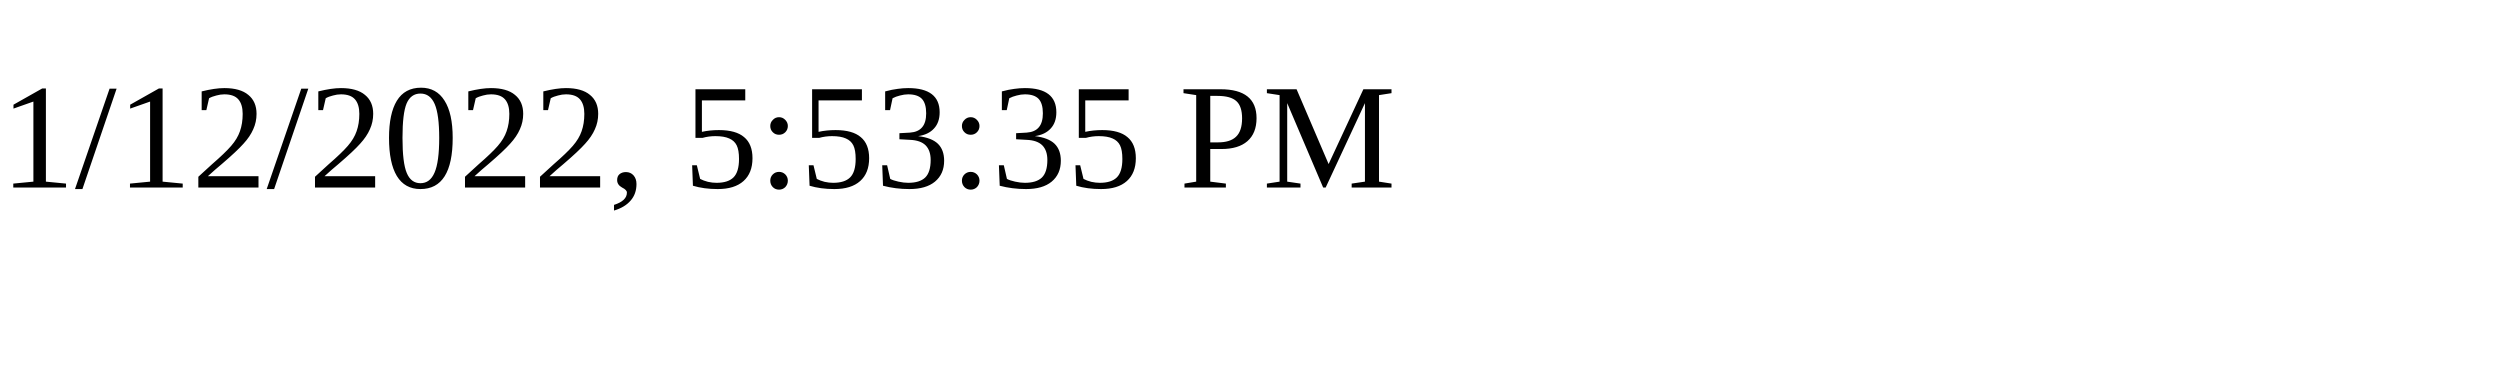
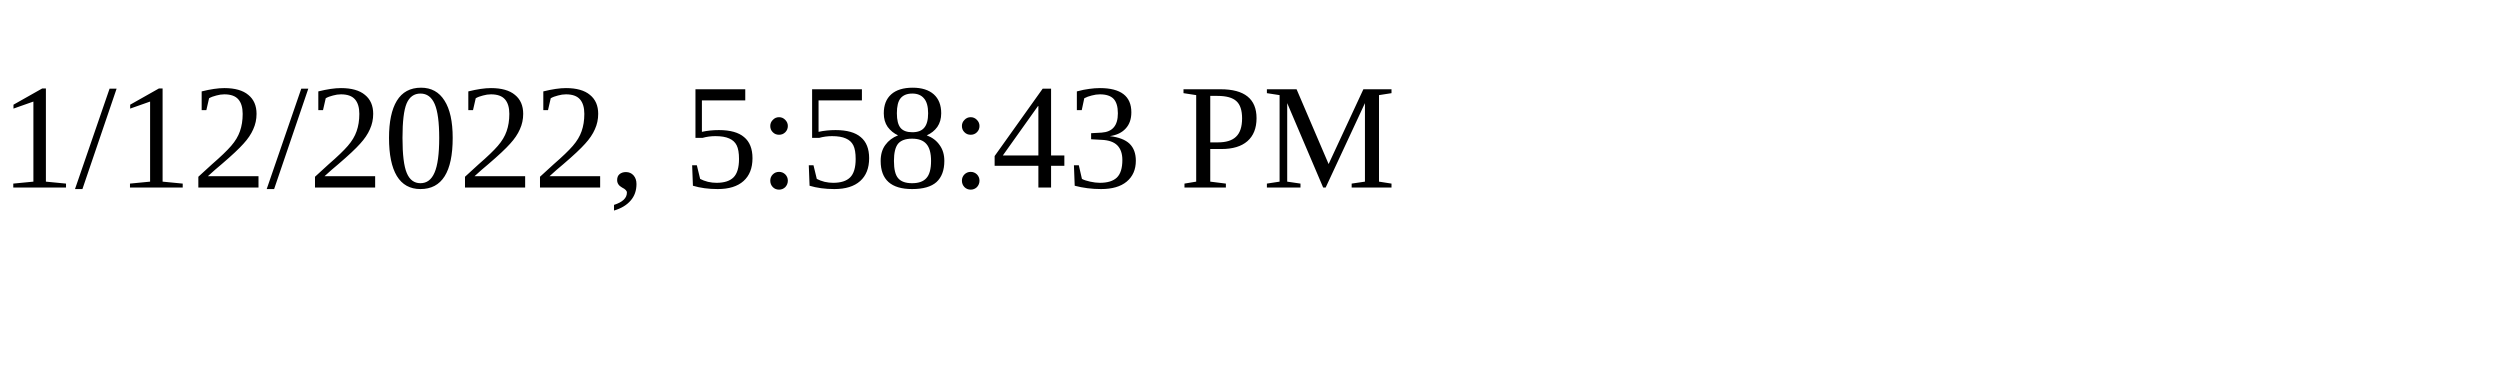
<svg xmlns="http://www.w3.org/2000/svg" height="30" width="200">
-   <text x="0" y="15">1/12/2022, 5:53:35 PM</text>
+   <text x="0" y="15">1/12/2022, 5:58:43 PM</text>
</svg>
